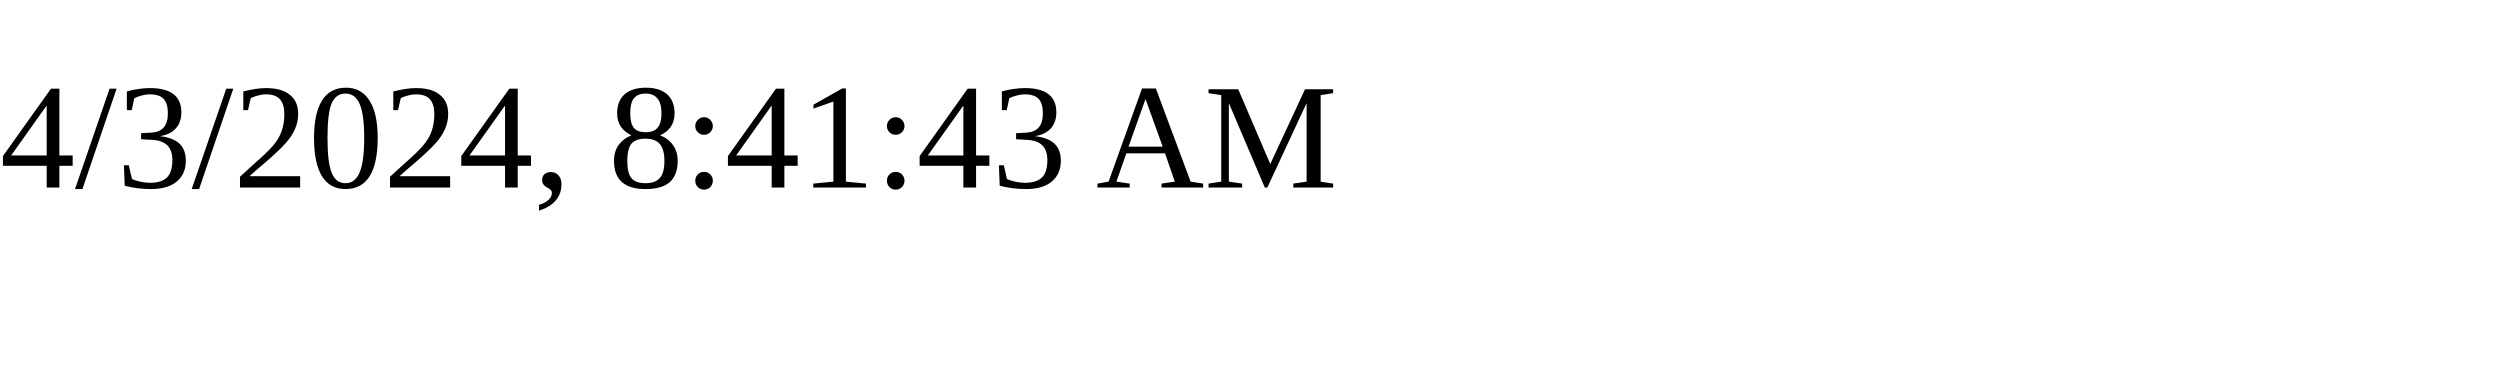
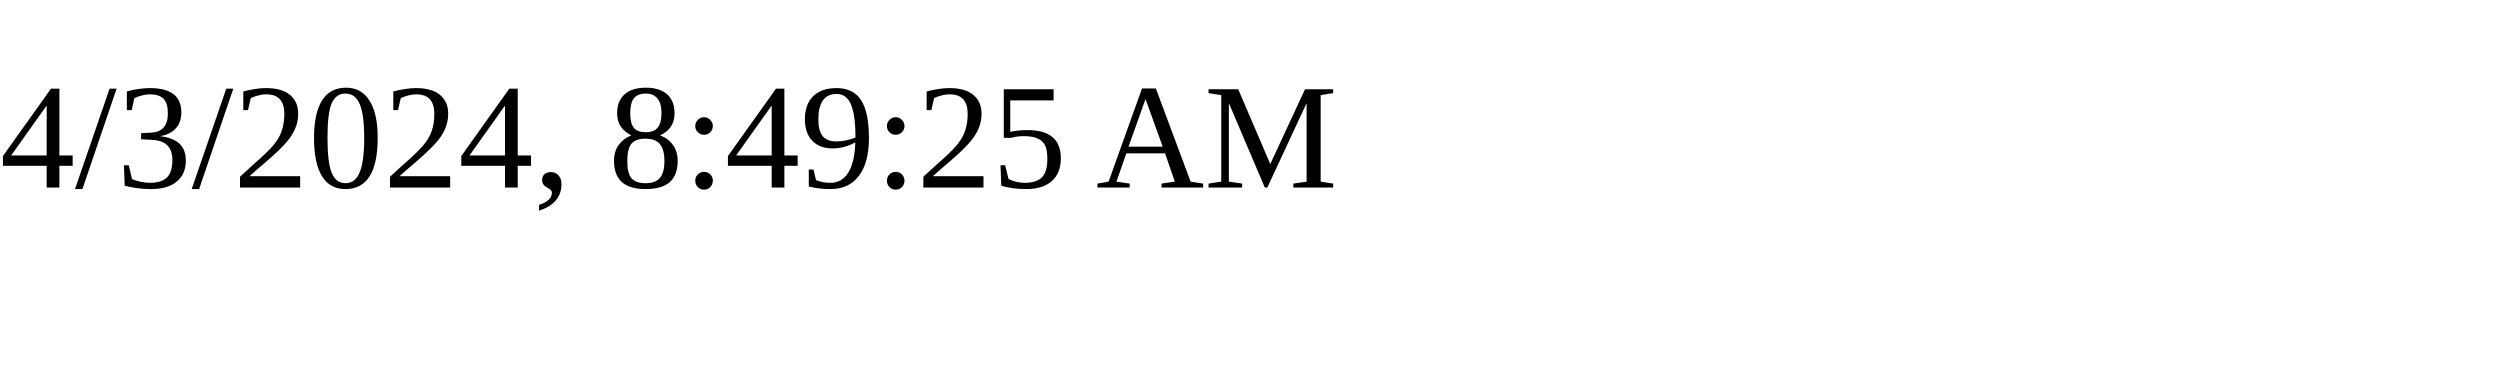
<svg xmlns="http://www.w3.org/2000/svg" height="30" width="200">
-   <text x="0" y="15">4/3/2024, 8:41:43 AM</text>
+   <text x="0" y="15">4/3/2024, 8:49:25 AM</text>
</svg>
